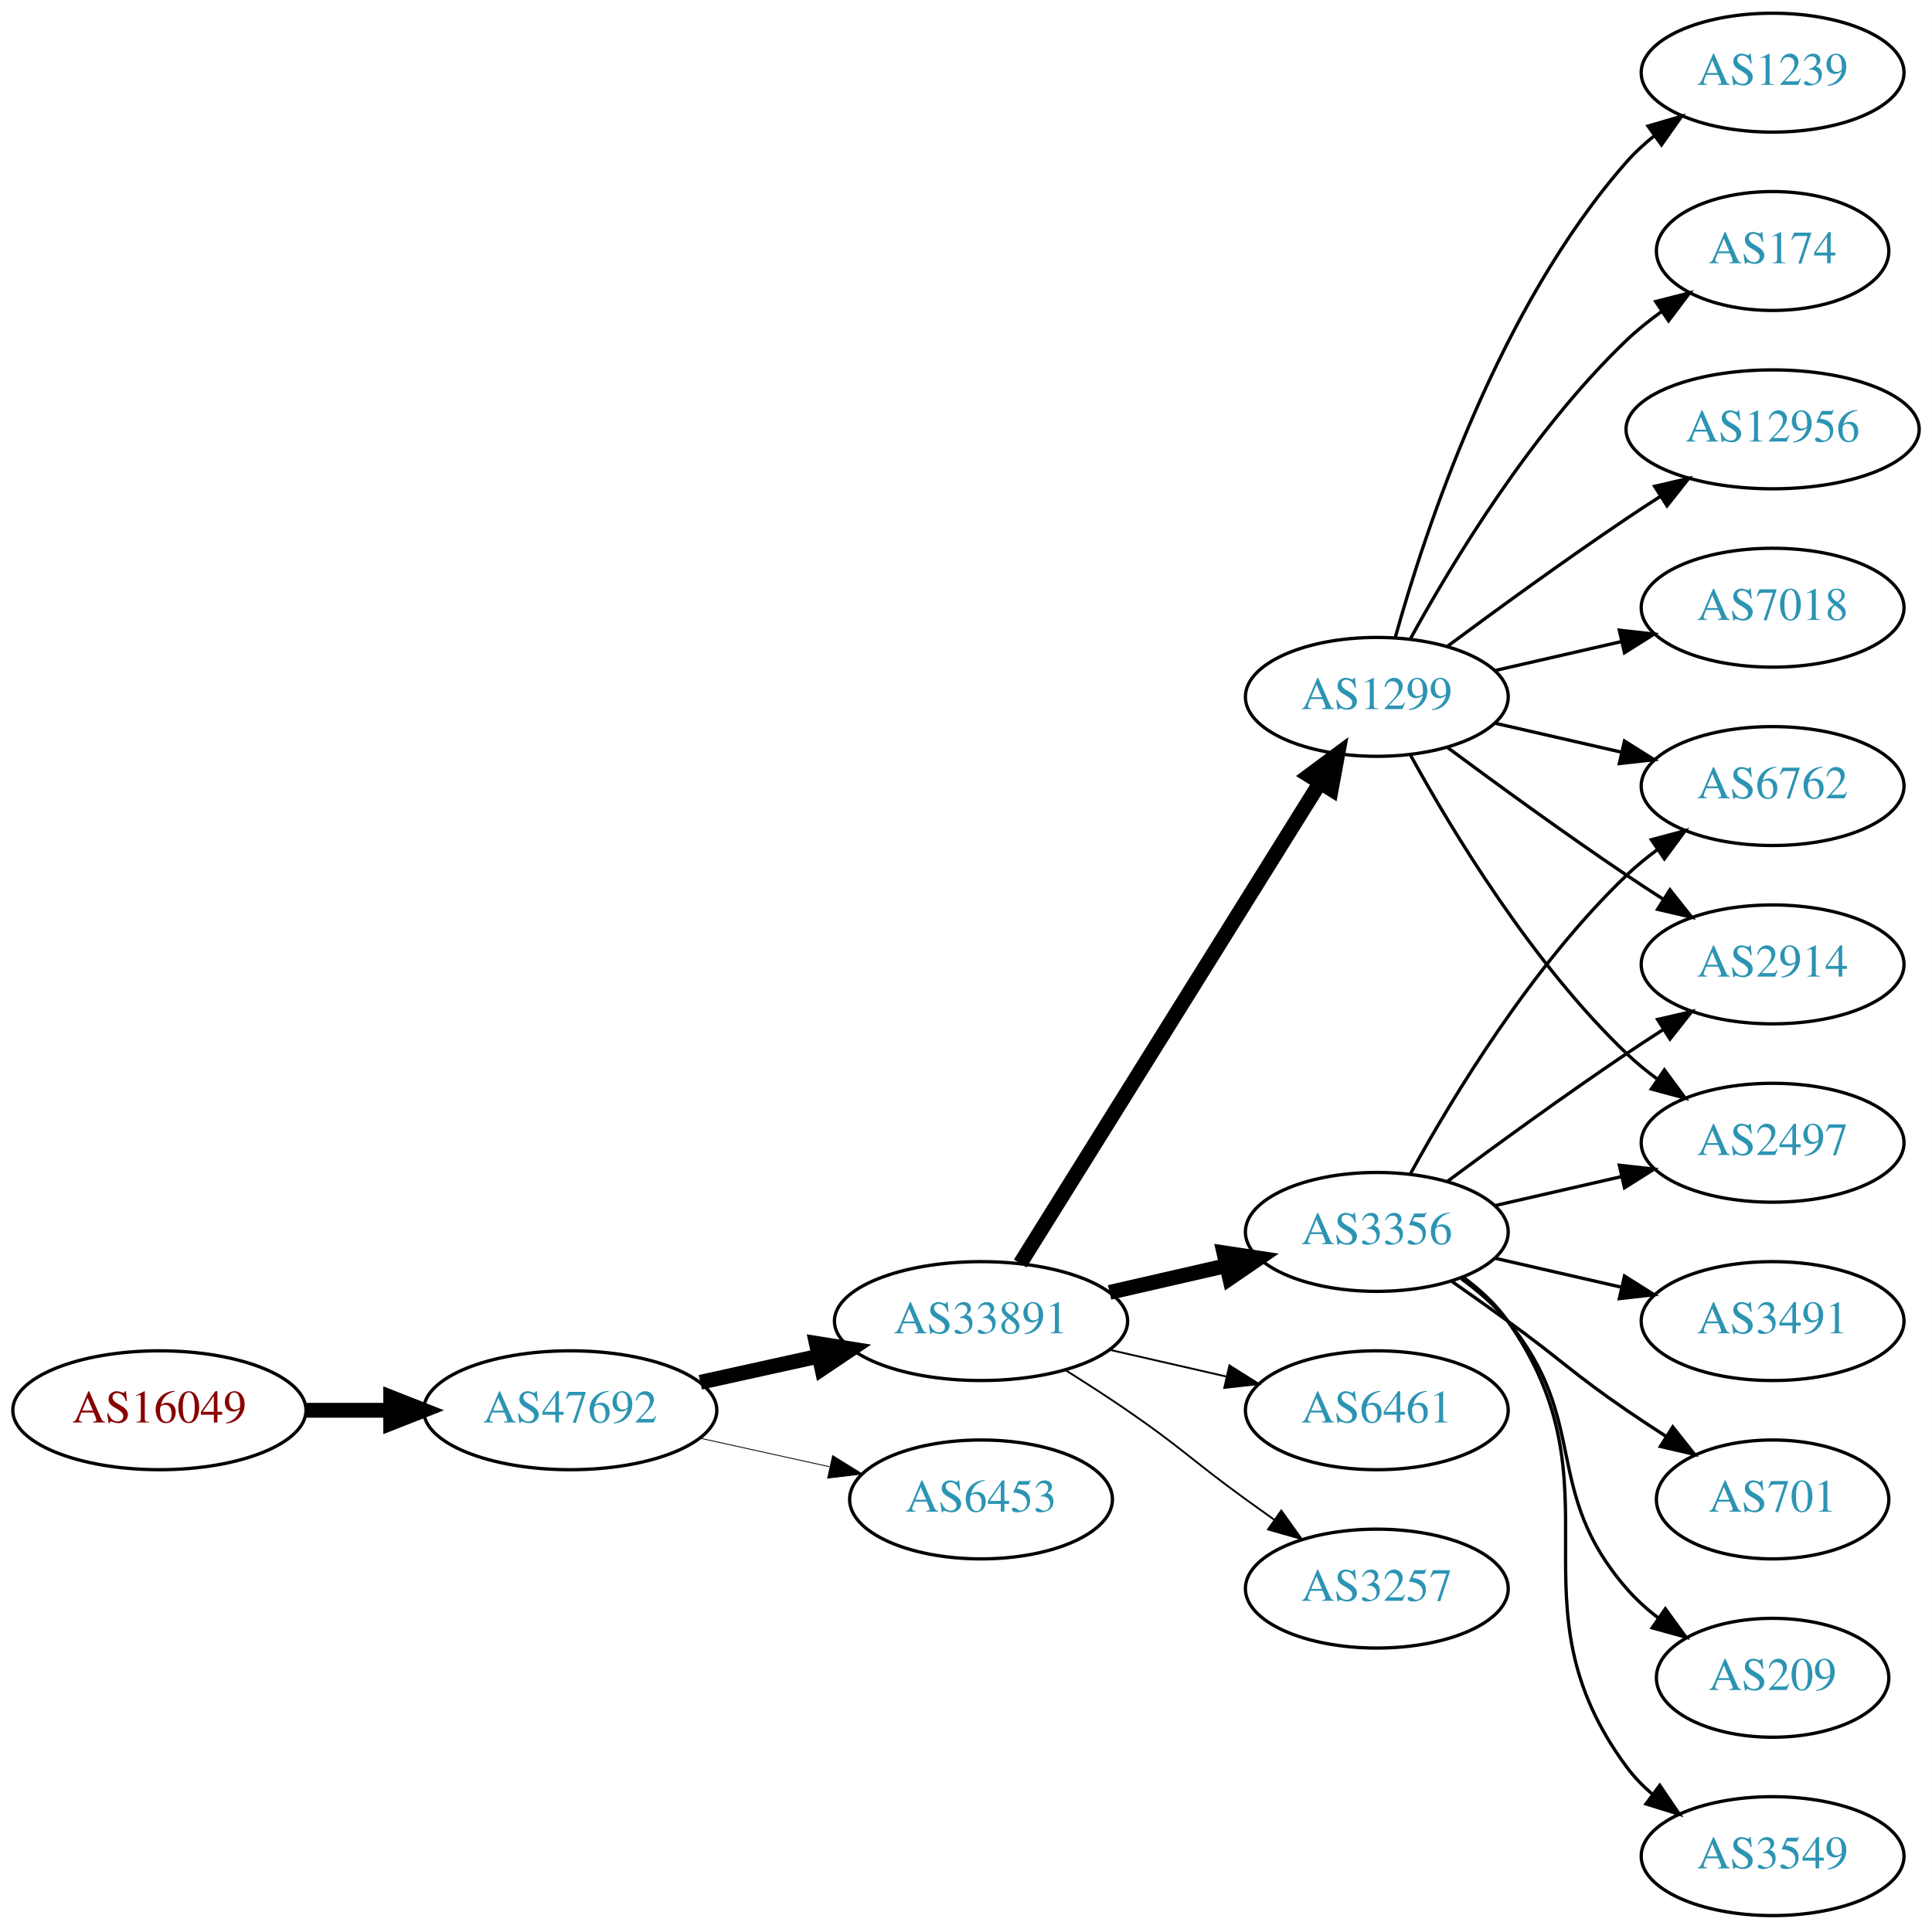
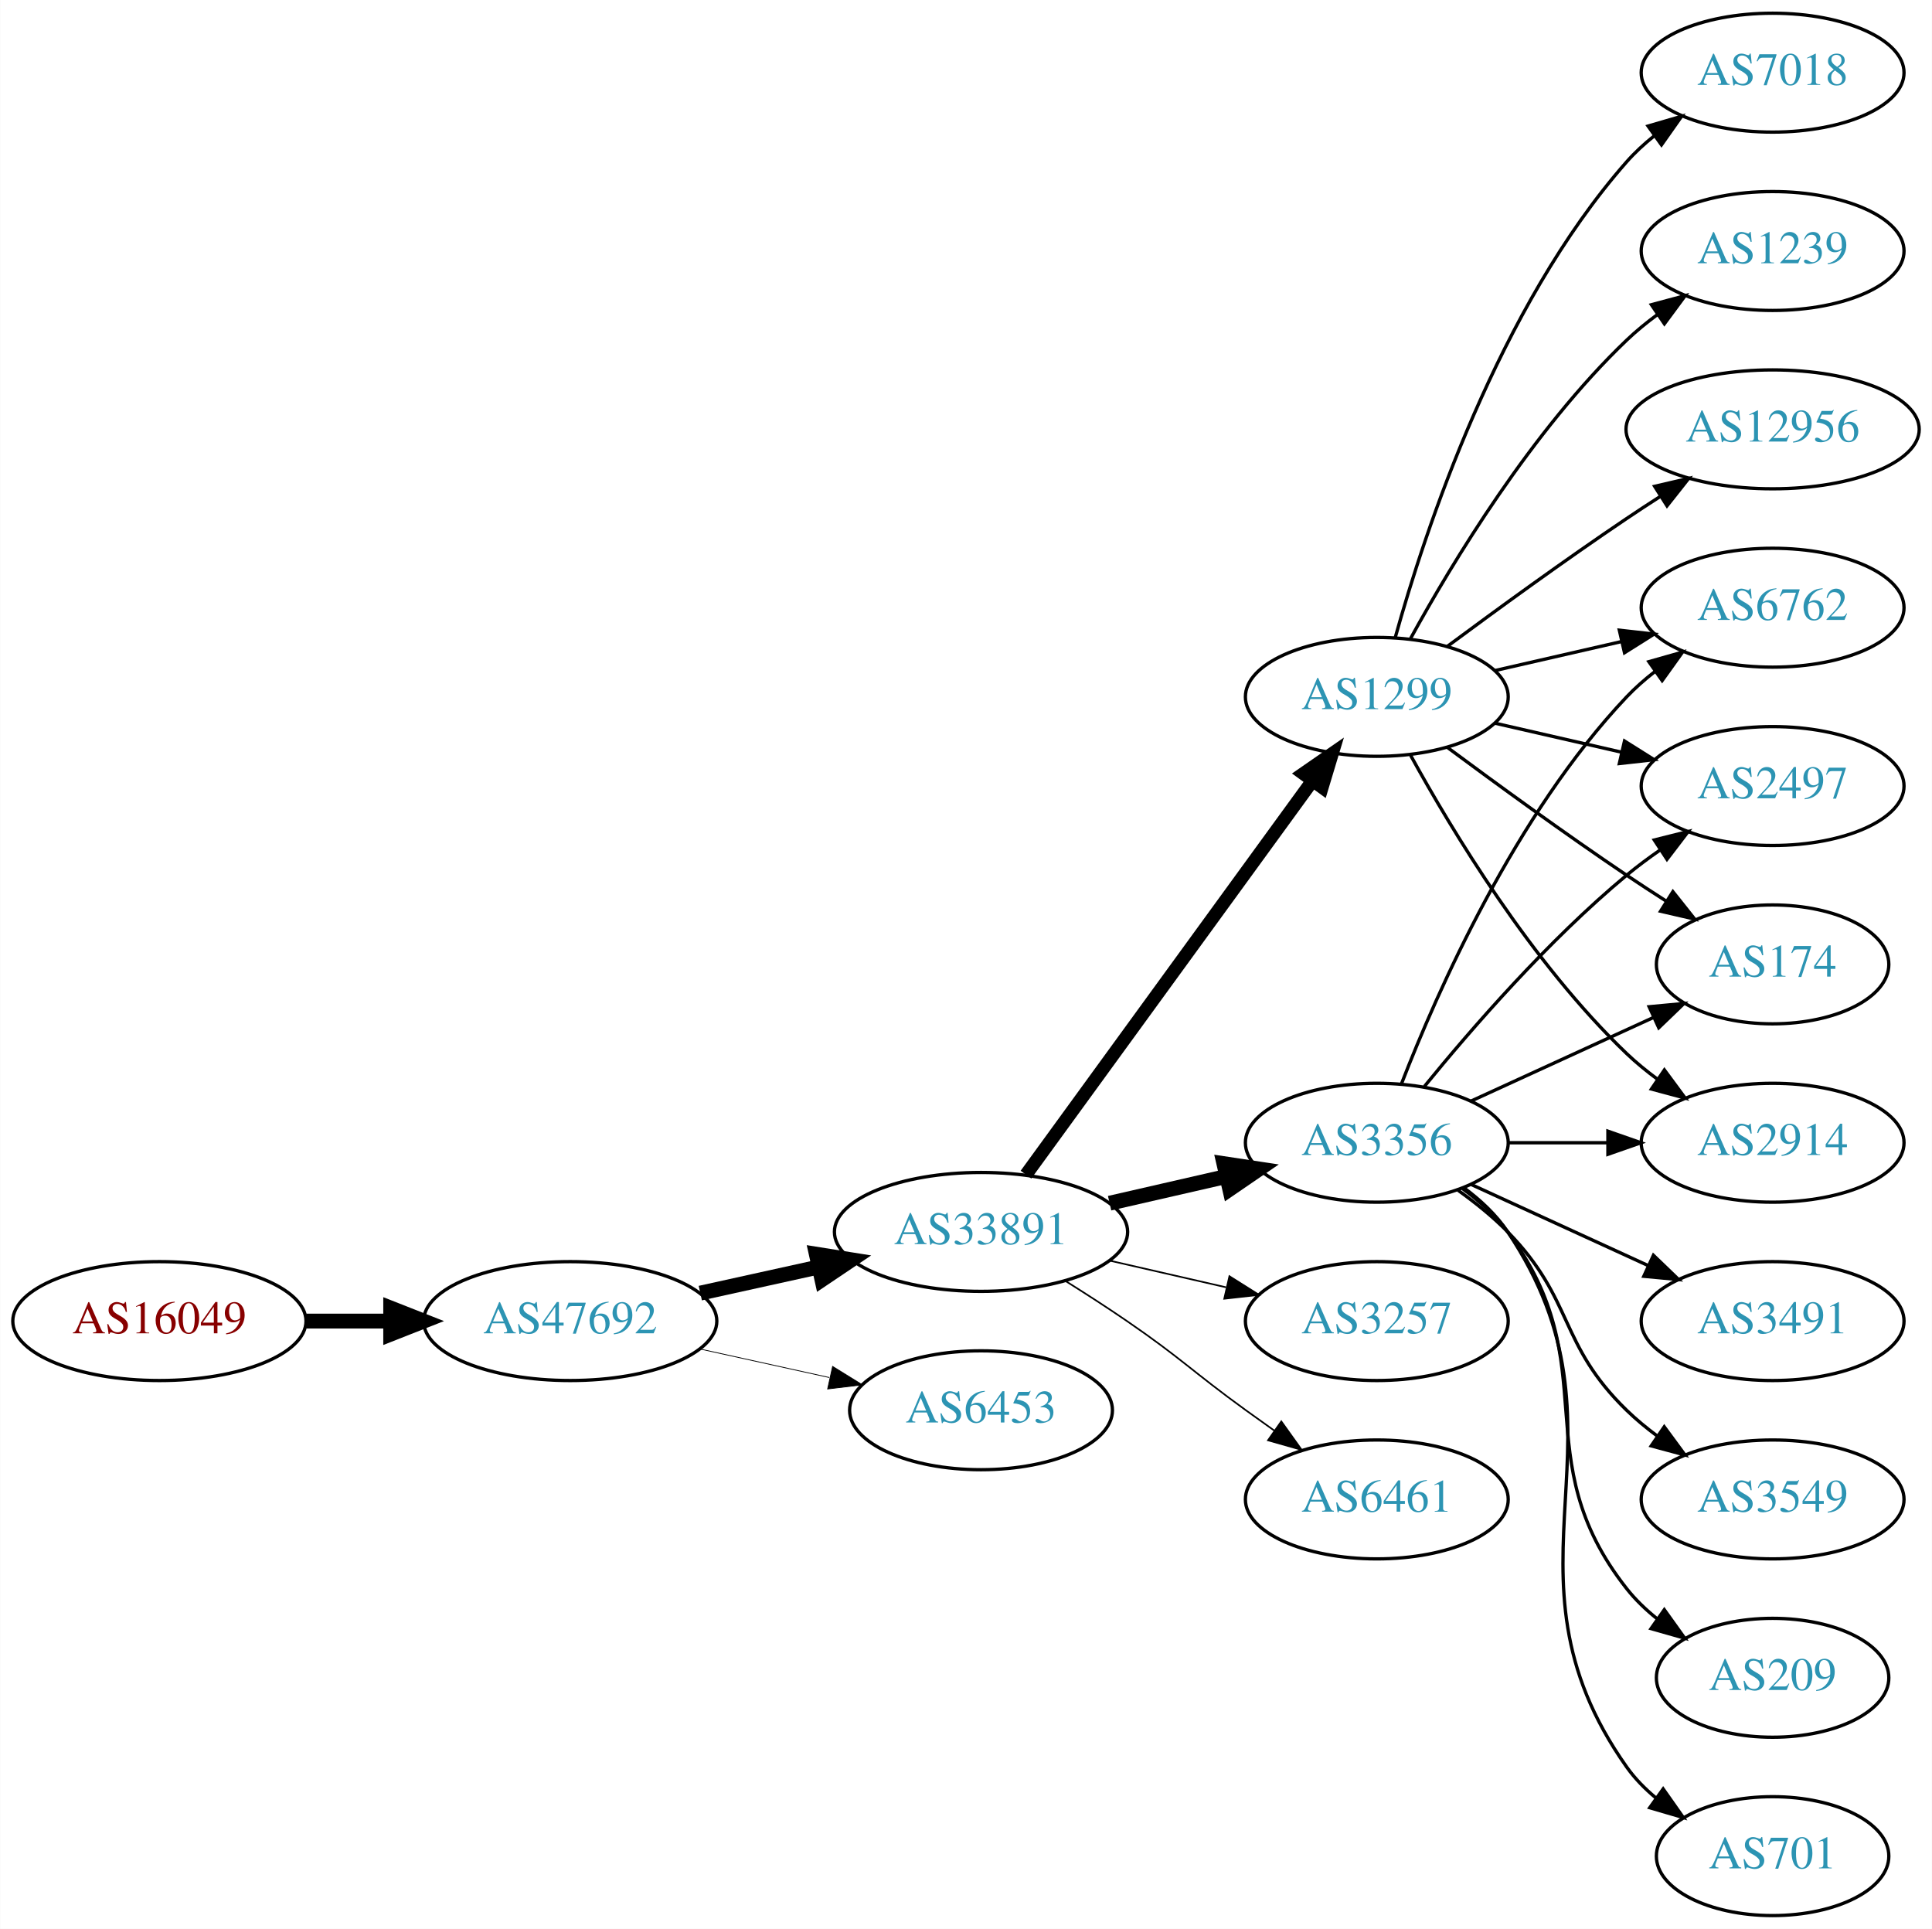
<svg xmlns="http://www.w3.org/2000/svg" xmlns:xlink="http://www.w3.org/1999/xlink" width="585pt" height="584pt" viewBox="0.00 0.00 584.86 584.00">
  <g id="graph0" class="graph" transform="scale(1 1) rotate(0) translate(4 580)">
    <polygon fill="white" stroke="none" points="-4,4 -4,-580 580.862,-580 580.862,4 -4,4" />
    <g id="node1" class="node">
      <g id="a_node1">
        <a xlink:href="/asn/16049" xlink:title="AS16049 ~ Josefstadter Strasse 78/6 [AT]">
-           <ellipse fill="#ffffff" stroke="black" cx="44.196" cy="-153" rx="44.393" ry="18" />
-           <text text-anchor="middle" x="44.196" y="-149.3" font-family="Times,serif" font-size="14.00" fill="#880000">AS16049</text>
+           <ellipse fill="#ffffff" stroke="black" cx="44.196" cy="-180" rx="44.393" ry="18" />
+           <text text-anchor="middle" x="44.196" y="-176.3" font-family="Times,serif" font-size="14.00" fill="#880000">AS16049</text>
        </a>
      </g>
    </g>
    <g id="node2" class="node">
      <g id="a_node2">
        <a xlink:href="/asn/47692" xlink:title="AS47692 ~ Nessus GmbH [AT]">
-           <ellipse fill="#ffffff" stroke="black" cx="168.588" cy="-153" rx="44.393" ry="18" />
-           <text text-anchor="middle" x="168.588" y="-149.3" font-family="Times,serif" font-size="14.00" fill="#2c94b3">AS47692</text>
+           <ellipse fill="#ffffff" stroke="black" cx="168.588" cy="-180" rx="44.393" ry="18" />
+           <text text-anchor="middle" x="168.588" y="-176.3" font-family="Times,serif" font-size="14.00" fill="#2c94b3">AS47692</text>
        </a>
      </g>
    </g>
    <g id="edge1" class="edge">
-       <path fill="none" stroke="black" stroke-width="4.5" d="M88.692,-153C96.898,-153 105.569,-153 114.041,-153" />
-       <polygon fill="black" stroke="black" stroke-width="4.5" points="114.233,-156.938 124.233,-153 114.233,-149.063 114.233,-156.938" />
+       <path fill="none" stroke="black" stroke-width="4.5" d="M88.692,-180C96.898,-180 105.569,-180 114.041,-180" />
+       <polygon fill="black" stroke="black" stroke-width="4.5" points="114.233,-183.938 124.233,-180 114.233,-176.063 114.233,-183.938" />
    </g>
    <g id="node3" class="node">
      <g id="a_node3">
        <a xlink:href="/asn/33891" xlink:title="AS33891 ~ CORE-BACKBONE GMBH GLOBAL NETWORK [DE]">
-           <ellipse fill="#ffffff" stroke="black" cx="292.98" cy="-180" rx="44.393" ry="18" />
-           <text text-anchor="middle" x="292.98" y="-176.3" font-family="Times,serif" font-size="14.00" fill="#2c94b3">AS33891</text>
+           <ellipse fill="#ffffff" stroke="black" cx="292.98" cy="-207" rx="44.393" ry="18" />
+           <text text-anchor="middle" x="292.98" y="-203.3" font-family="Times,serif" font-size="14.00" fill="#2c94b3">AS33891</text>
        </a>
      </g>
    </g>
    <g id="edge2" class="edge">
-       <path fill="none" stroke="black" stroke-width="4.5" d="M207.978,-161.469C219.37,-163.982 231.993,-166.767 243.917,-169.397" />
-       <polygon fill="black" stroke="black" stroke-width="4.5" points="243.113,-173.252 253.727,-171.561 244.81,-165.562 243.113,-173.252" />
+       <path fill="none" stroke="black" stroke-width="4.5" d="M207.978,-188.469C219.37,-190.982 231.993,-193.767 243.917,-196.397" />
+       <polygon fill="black" stroke="black" stroke-width="4.5" points="243.113,-200.252 253.727,-198.561 244.81,-192.562 243.113,-200.252" />
    </g>
    <g id="node4" class="node">
      <g id="a_node4">
        <a xlink:href="/asn/6453" xlink:title="AS6453 ~ TATA COMMUNICATIONS (AMERICA) INC [US]">
-           <ellipse fill="#ffffff" stroke="black" cx="292.98" cy="-126" rx="39.794" ry="18" />
-           <text text-anchor="middle" x="292.98" y="-122.3" font-family="Times,serif" font-size="14.00" fill="#2c94b3">AS6453</text>
+           <ellipse fill="#ffffff" stroke="black" cx="292.98" cy="-153" rx="39.794" ry="18" />
+           <text text-anchor="middle" x="292.98" y="-149.3" font-family="Times,serif" font-size="14.00" fill="#2c94b3">AS6453</text>
        </a>
      </g>
    </g>
    <g id="edge3" class="edge">
-       <path fill="none" stroke="black" stroke-width="0.25" d="M207.978,-144.531C220.369,-141.798 234.216,-138.743 247.036,-135.915" />
-       <polygon fill="black" stroke="black" stroke-width="0.25" points="248.04,-139.278 257.051,-133.705 246.532,-132.442 248.04,-139.278" />
+       <path fill="none" stroke="black" stroke-width="0.237" d="M207.978,-171.531C220.369,-168.798 234.216,-165.743 247.036,-162.915" />
+       <polygon fill="black" stroke="black" stroke-width="0.237" points="248.04,-166.278 257.051,-160.705 246.532,-159.442 248.04,-166.278" />
    </g>
    <g id="node5" class="node">
      <g id="a_node5">
        <a xlink:href="/asn/1299" xlink:title="AS1299 ~ Telia Carrier [EU]">
          <ellipse fill="#ffffff" stroke="black" cx="412.823" cy="-369" rx="39.794" ry="18" />
          <text text-anchor="middle" x="412.823" y="-365.3" font-family="Times,serif" font-size="14.00" fill="#2c94b3">AS1299</text>
        </a>
      </g>
    </g>
    <g id="edge4" class="edge">
-       <path fill="none" stroke="black" stroke-width="4.5" d="M304.856,-197.442C325.639,-230.775 371.099,-303.686 395.528,-342.866" />
-       <polygon fill="black" stroke="black" stroke-width="4.5" points="392.342,-345.198 400.974,-351.6 399.024,-341.031 392.342,-345.198" />
+       <path fill="none" stroke="black" stroke-width="4" d="M306.592,-224.337C327.412,-252.96 369.075,-310.233 393.264,-343.486" />
+       <polygon fill="black" stroke="black" stroke-width="4" points="390.589,-345.76 399.302,-351.788 396.25,-341.642 390.589,-345.76" />
    </g>
    <g id="node6" class="node">
      <g id="a_node6">
-         <a xlink:href="/asn/6461" xlink:title="AS6461 ~ Zayo Bandwidth [US]">
-           <ellipse fill="#ffffff" stroke="black" cx="412.823" cy="-153" rx="39.794" ry="18" />
-           <text text-anchor="middle" x="412.823" y="-149.3" font-family="Times,serif" font-size="14.00" fill="#2c94b3">AS6461</text>
+         <a xlink:href="/asn/3356" xlink:title="AS3356 ~ Level 3 Parent, LLC [US]">
+           <ellipse fill="#ffffff" stroke="black" cx="412.823" cy="-234" rx="39.794" ry="18" />
+           <text text-anchor="middle" x="412.823" y="-230.3" font-family="Times,serif" font-size="14.00" fill="#2c94b3">AS3356</text>
        </a>
      </g>
    </g>
    <g id="edge5" class="edge">
-       <path fill="none" stroke="black" stroke-width="0.562" d="M331.915,-171.308C343.156,-168.733 355.568,-165.889 367.192,-163.226" />
-       <polygon fill="black" stroke="black" stroke-width="0.562" points="368.188,-166.588 377.153,-160.943 366.624,-159.765 368.188,-166.588" />
+       <path fill="none" stroke="black" stroke-width="4.5" d="M331.915,-215.692C343.156,-218.267 355.568,-221.111 367.192,-223.774" />
+       <polygon fill="black" stroke="black" stroke-width="4.5" points="366.527,-227.661 377.153,-226.057 368.285,-219.985 366.527,-227.661" />
    </g>
    <g id="node7" class="node">
      <g id="a_node7">
-         <a xlink:href="/asn/3356" xlink:title="AS3356 ~ Level 3 Parent, LLC [US]">
-           <ellipse fill="#ffffff" stroke="black" cx="412.823" cy="-207" rx="39.794" ry="18" />
-           <text text-anchor="middle" x="412.823" y="-203.3" font-family="Times,serif" font-size="14.00" fill="#2c94b3">AS3356</text>
+         <a xlink:href="/asn/3257" xlink:title="AS3257 ~ GTT [DE]">
+           <ellipse fill="#ffffff" stroke="black" cx="412.823" cy="-180" rx="39.794" ry="18" />
+           <text text-anchor="middle" x="412.823" y="-176.3" font-family="Times,serif" font-size="14.00" fill="#2c94b3">AS3257</text>
        </a>
      </g>
    </g>
    <g id="edge6" class="edge">
-       <path fill="none" stroke="black" stroke-width="4.5" d="M331.915,-188.692C343.156,-191.267 355.568,-194.111 367.192,-196.774" />
-       <polygon fill="black" stroke="black" stroke-width="4.5" points="366.527,-200.661 377.153,-199.057 368.285,-192.985 366.527,-200.661" />
+       <path fill="none" stroke="black" stroke-width="0.5" d="M331.915,-198.308C343.156,-195.733 355.568,-192.889 367.192,-190.226" />
+       <polygon fill="black" stroke="black" stroke-width="0.5" points="368.188,-193.588 377.153,-187.943 366.624,-186.765 368.188,-193.588" />
    </g>
    <g id="node8" class="node">
      <g id="a_node8">
-         <a xlink:href="/asn/3257" xlink:title="AS3257 ~ GTT [DE]">
-           <ellipse fill="#ffffff" stroke="black" cx="412.823" cy="-99" rx="39.794" ry="18" />
-           <text text-anchor="middle" x="412.823" y="-95.3" font-family="Times,serif" font-size="14.00" fill="#2c94b3">AS3257</text>
+         <a xlink:href="/asn/6461" xlink:title="AS6461 ~ Zayo Bandwidth [US]">
+           <ellipse fill="#ffffff" stroke="black" cx="412.823" cy="-126" rx="39.794" ry="18" />
+           <text text-anchor="middle" x="412.823" y="-122.3" font-family="Times,serif" font-size="14.00" fill="#2c94b3">AS6461</text>
        </a>
      </g>
    </g>
    <g id="edge7" class="edge">
-       <path fill="none" stroke="black" stroke-width="0.562" d="M318.431,-165.22C324.614,-161.345 331.196,-157.101 337.176,-153 353.671,-141.689 356.977,-137.729 373.176,-126 375.98,-123.971 378.911,-121.875 381.852,-119.79" />
-       <polygon fill="black" stroke="black" stroke-width="0.562" points="383.903,-122.627 390.066,-114.009 379.874,-116.903 383.903,-122.627" />
+       <path fill="none" stroke="black" stroke-width="0.5" d="M318.431,-192.22C324.614,-188.345 331.196,-184.101 337.176,-180 353.671,-168.689 356.977,-164.729 373.176,-153 375.98,-150.971 378.911,-148.875 381.852,-146.79" />
+       <polygon fill="black" stroke="black" stroke-width="0.5" points="383.903,-149.627 390.066,-141.009 379.874,-143.903 383.903,-149.627" />
    </g>
    <g id="node9" class="node">
      <g id="a_node9">
-         <a xlink:href="/asn/174" xlink:title="AS174 ~ Cogent Communications [US]">
-           <ellipse fill="#ffffff" stroke="black" cx="532.666" cy="-504" rx="35.194" ry="18" />
-           <text text-anchor="middle" x="532.666" y="-500.3" font-family="Times,serif" font-size="14.00" fill="#2c94b3">AS174</text>
+         <a xlink:href="/asn/7018" xlink:title="AS7018 ~ AT&amp;T Services, Inc. [US]">
+           <ellipse fill="#ffffff" stroke="black" cx="532.666" cy="-558" rx="39.794" ry="18" />
+           <text text-anchor="middle" x="532.666" y="-554.3" font-family="Times,serif" font-size="14.00" fill="#2c94b3">AS7018</text>
        </a>
      </g>
    </g>
    <g id="edge8" class="edge">
-       <path fill="none" stroke="black" d="M423.064,-386.713C435.61,-409.561 459.787,-449.611 488.469,-477 491.723,-480.107 495.39,-483.046 499.177,-485.76" />
-       <polygon fill="black" stroke="black" points="497.279,-488.701 507.545,-491.322 501.154,-482.872 497.279,-488.701" />
+       <path fill="none" stroke="black" d="M418.396,-386.946C427.302,-418.995 449.586,-486.842 488.469,-531 490.953,-533.821 493.803,-536.449 496.829,-538.871" />
+       <polygon fill="black" stroke="black" points="494.946,-541.828 505.118,-544.791 499.014,-536.131 494.946,-541.828" />
    </g>
    <g id="node10" class="node">
      <g id="a_node10">
+         <a xlink:href="/asn/2914" xlink:title="AS2914 ~ NTT America, Inc. [US]">
+           <ellipse fill="#ffffff" stroke="black" cx="532.666" cy="-234" rx="39.794" ry="18" />
+           <text text-anchor="middle" x="532.666" y="-230.3" font-family="Times,serif" font-size="14.00" fill="#2c94b3">AS2914</text>
+         </a>
+       </g>
+     </g>
+     <g id="edge9" class="edge">
+       <path fill="none" stroke="black" d="M423.064,-351.287C435.61,-328.439 459.787,-288.389 488.469,-261 491.338,-258.261 494.527,-255.653 497.836,-253.215" />
+       <polygon fill="black" stroke="black" points="499.899,-256.044 506.195,-247.523 495.959,-250.258 499.899,-256.044" />
+     </g>
+     <g id="node11" class="node">
+       <g id="a_node11">
+         <a xlink:href="/asn/1239" xlink:title="AS1239 ~ Sprint [US]">
+           <ellipse fill="#ffffff" stroke="black" cx="532.666" cy="-504" rx="39.794" ry="18" />
+           <text text-anchor="middle" x="532.666" y="-500.3" font-family="Times,serif" font-size="14.00" fill="#2c94b3">AS1239</text>
+         </a>
+       </g>
+     </g>
+     <g id="edge10" class="edge">
+       <path fill="none" stroke="black" d="M423.064,-386.713C435.61,-409.561 459.787,-449.611 488.469,-477 491.338,-479.739 494.527,-482.347 497.836,-484.785" />
+       <polygon fill="black" stroke="black" points="495.959,-487.742 506.195,-490.477 499.899,-481.956 495.959,-487.742" />
+     </g>
+     <g id="node12" class="node">
+       <g id="a_node12">
+         <a xlink:href="/asn/6762" xlink:title="AS6762 ~ TELECOM ITALIA SPARKLE S.p.A. [IT]">
+           <ellipse fill="#ffffff" stroke="black" cx="532.666" cy="-396" rx="39.794" ry="18" />
+           <text text-anchor="middle" x="532.666" y="-392.3" font-family="Times,serif" font-size="14.00" fill="#2c94b3">AS6762</text>
+         </a>
+       </g>
+     </g>
+     <g id="edge11" class="edge">
+       <path fill="none" stroke="black" d="M448.542,-376.955C460.542,-379.704 474.163,-382.825 486.856,-385.733" />
+       <polygon fill="black" stroke="black" points="486.258,-389.187 496.787,-388.009 487.821,-382.364 486.258,-389.187" />
+     </g>
+     <g id="node13" class="node">
+       <g id="a_node13">
+         <a xlink:href="/asn/2497" xlink:title="AS2497 ~ Internet Initiative Japan Inc. [JP]">
+           <ellipse fill="#ffffff" stroke="black" cx="532.666" cy="-342" rx="39.794" ry="18" />
+           <text text-anchor="middle" x="532.666" y="-338.3" font-family="Times,serif" font-size="14.00" fill="#2c94b3">AS2497</text>
+         </a>
+       </g>
+     </g>
+     <g id="edge12" class="edge">
+       <path fill="none" stroke="black" d="M448.542,-361.045C460.542,-358.296 474.163,-355.175 486.856,-352.267" />
+       <polygon fill="black" stroke="black" points="487.821,-355.636 496.787,-349.991 486.258,-348.813 487.821,-355.636" />
+     </g>
+     <g id="node14" class="node">
+       <g id="a_node14">
+         <a xlink:href="/asn/174" xlink:title="AS174 ~ Cogent Communications [US]">
+           <ellipse fill="#ffffff" stroke="black" cx="532.666" cy="-288" rx="35.194" ry="18" />
+           <text text-anchor="middle" x="532.666" y="-284.3" font-family="Times,serif" font-size="14.00" fill="#2c94b3">AS174</text>
+         </a>
+       </g>
+     </g>
+     <g id="edge13" class="edge">
+       <path fill="none" stroke="black" d="M434.153,-353.723C449.016,-342.696 469.76,-327.593 488.469,-315 492.287,-312.431 496.337,-309.79 500.367,-307.214" />
+       <polygon fill="black" stroke="black" points="502.471,-310.025 509.061,-301.729 498.736,-304.105 502.471,-310.025" />
+     </g>
+     <g id="node15" class="node">
+       <g id="a_node15">
        <a xlink:href="/asn/12956" xlink:title="AS12956 ~ TELXIUS [ES]">
          <ellipse fill="#ffffff" stroke="black" cx="532.666" cy="-450" rx="44.393" ry="18" />
          <text text-anchor="middle" x="532.666" y="-446.3" font-family="Times,serif" font-size="14.00" fill="#2c94b3">AS12956</text>
        </a>
      </g>
    </g>
-     <g id="edge9" class="edge">
+     <g id="edge14" class="edge">
      <path fill="none" stroke="black" d="M434.153,-384.277C449.016,-395.304 469.76,-410.407 488.469,-423 491.759,-425.215 495.222,-427.482 498.696,-429.715" />
      <polygon fill="black" stroke="black" points="496.944,-432.748 507.264,-435.148 500.693,-426.837 496.944,-432.748" />
    </g>
-     <g id="node11" class="node">
-       <g id="a_node11">
-         <a xlink:href="/asn/7018" xlink:title="AS7018 ~ AT&amp;T Services, Inc. [US]">
-           <ellipse fill="#ffffff" stroke="black" cx="532.666" cy="-396" rx="39.794" ry="18" />
-           <text text-anchor="middle" x="532.666" y="-392.3" font-family="Times,serif" font-size="14.00" fill="#2c94b3">AS7018</text>
-         </a>
-       </g>
-     </g>
-     <g id="edge10" class="edge">
-       <path fill="none" stroke="black" d="M448.542,-376.955C460.542,-379.704 474.163,-382.825 486.856,-385.733" />
-       <polygon fill="black" stroke="black" points="486.258,-389.187 496.787,-388.009 487.821,-382.364 486.258,-389.187" />
-     </g>
-     <g id="node12" class="node">
-       <g id="a_node12">
-         <a xlink:href="/asn/6762" xlink:title="AS6762 ~ TELECOM ITALIA SPARKLE S.p.A. [IT]">
-           <ellipse fill="#ffffff" stroke="black" cx="532.666" cy="-342" rx="39.794" ry="18" />
-           <text text-anchor="middle" x="532.666" y="-338.3" font-family="Times,serif" font-size="14.00" fill="#2c94b3">AS6762</text>
-         </a>
-       </g>
-     </g>
-     <g id="edge11" class="edge">
-       <path fill="none" stroke="black" d="M448.542,-361.045C460.542,-358.296 474.163,-355.175 486.856,-352.267" />
-       <polygon fill="black" stroke="black" points="487.821,-355.636 496.787,-349.991 486.258,-348.813 487.821,-355.636" />
-     </g>
-     <g id="node13" class="node">
-       <g id="a_node13">
-         <a xlink:href="/asn/1239" xlink:title="AS1239 ~ Sprint [US]">
-           <ellipse fill="#ffffff" stroke="black" cx="532.666" cy="-558" rx="39.794" ry="18" />
-           <text text-anchor="middle" x="532.666" y="-554.3" font-family="Times,serif" font-size="14.00" fill="#2c94b3">AS1239</text>
-         </a>
-       </g>
-     </g>
-     <g id="edge12" class="edge">
-       <path fill="none" stroke="black" d="M418.396,-386.946C427.302,-418.995 449.586,-486.842 488.469,-531 490.953,-533.821 493.803,-536.449 496.829,-538.871" />
-       <polygon fill="black" stroke="black" points="494.946,-541.828 505.118,-544.791 499.014,-536.131 494.946,-541.828" />
-     </g>
-     <g id="node14" class="node">
-       <g id="a_node14">
-         <a xlink:href="/asn/2914" xlink:title="AS2914 ~ NTT America, Inc. [US]">
-           <ellipse fill="#ffffff" stroke="black" cx="532.666" cy="-288" rx="39.794" ry="18" />
-           <text text-anchor="middle" x="532.666" y="-284.3" font-family="Times,serif" font-size="14.00" fill="#2c94b3">AS2914</text>
-         </a>
-       </g>
-     </g>
-     <g id="edge13" class="edge">
-       <path fill="none" stroke="black" d="M434.153,-353.723C449.016,-342.696 469.76,-327.593 488.469,-315 492.018,-312.611 495.769,-310.161 499.517,-307.758" />
-       <polygon fill="black" stroke="black" points="501.585,-310.591 508.166,-302.288 497.843,-304.675 501.585,-310.591" />
-     </g>
-     <g id="node15" class="node">
-       <g id="a_node15">
-         <a xlink:href="/asn/2497" xlink:title="AS2497 ~ Internet Initiative Japan Inc. [JP]">
-           <ellipse fill="#ffffff" stroke="black" cx="532.666" cy="-234" rx="39.794" ry="18" />
-           <text text-anchor="middle" x="532.666" y="-230.3" font-family="Times,serif" font-size="14.00" fill="#2c94b3">AS2497</text>
-         </a>
-       </g>
-     </g>
-     <g id="edge14" class="edge">
-       <path fill="none" stroke="black" d="M423.064,-351.287C435.61,-328.439 459.787,-288.389 488.469,-261 491.338,-258.261 494.527,-255.653 497.836,-253.215" />
-       <polygon fill="black" stroke="black" points="499.899,-256.044 506.195,-247.523 495.959,-250.258 499.899,-256.044" />
+     <g id="edge19" class="edge">
+       <path fill="none" stroke="black" d="M452.736,-234C462.289,-234 472.639,-234 482.601,-234" />
+       <polygon fill="black" stroke="black" points="482.794,-237.5 492.794,-234 482.794,-230.5 482.794,-237.5" />
+     </g>
+     <g id="edge22" class="edge">
+       <path fill="none" stroke="black" d="M420.346,-251.994C431.097,-279.728 454.754,-333.429 488.469,-369 491.055,-371.728 493.973,-374.294 497.041,-376.677" />
+       <polygon fill="black" stroke="black" points="495.195,-379.658 505.389,-382.543 499.219,-373.93 495.195,-379.658" />
    </g>
    <g id="edge21" class="edge">
-       <path fill="none" stroke="black" d="M423.064,-224.713C435.61,-247.561 459.787,-287.611 488.469,-315 491.338,-317.739 494.527,-320.347 497.836,-322.785" />
-       <polygon fill="black" stroke="black" points="495.959,-325.742 506.195,-328.477 499.899,-319.956 495.959,-325.742" />
-     </g>
-     <g id="edge15" class="edge">
-       <path fill="none" stroke="black" d="M434.153,-222.277C449.016,-233.304 469.76,-248.407 488.469,-261 492.018,-263.389 495.769,-265.839 499.517,-268.242" />
-       <polygon fill="black" stroke="black" points="497.843,-271.325 508.166,-273.712 501.585,-265.409 497.843,-271.325" />
-     </g>
-     <g id="edge16" class="edge">
-       <path fill="none" stroke="black" d="M448.542,-214.955C460.542,-217.704 474.163,-220.825 486.856,-223.733" />
-       <polygon fill="black" stroke="black" points="486.258,-227.187 496.787,-226.009 487.821,-220.364 486.258,-227.187" />
+       <path fill="none" stroke="black" d="M427.242,-251.065C441.357,-268.375 464.771,-295.345 488.469,-315 491.686,-317.668 495.186,-320.27 498.757,-322.741" />
+       <polygon fill="black" stroke="black" points="496.835,-325.666 507.113,-328.236 500.68,-319.817 496.835,-325.666" />
+     </g>
+     <g id="edge17" class="edge">
+       <path fill="none" stroke="black" d="M441.452,-246.661C457.868,-254.183 478.85,-263.798 496.446,-271.861" />
+       <polygon fill="black" stroke="black" points="495.275,-275.174 505.824,-276.158 498.191,-268.811 495.275,-275.174" />
    </g>
    <g id="node16" class="node">
      <g id="a_node16">
-         <a xlink:href="/asn/701" xlink:title="AS701 ~ UUNET [US]">
-           <ellipse fill="#ffffff" stroke="black" cx="532.666" cy="-126" rx="35.194" ry="18" />
-           <text text-anchor="middle" x="532.666" y="-122.3" font-family="Times,serif" font-size="14.00" fill="#2c94b3">AS701</text>
-         </a>
-       </g>
-     </g>
-     <g id="edge17" class="edge">
-       <path fill="none" stroke="black" d="M435.58,-191.991C441.114,-188.121 447.033,-183.936 452.469,-180 468.669,-168.271 471.975,-164.311 488.469,-153 492.264,-150.398 496.301,-147.738 500.325,-145.151" />
-       <polygon fill="black" stroke="black" points="502.432,-147.96 509.013,-139.657 498.69,-142.044 502.432,-147.96" />
+         <a xlink:href="/asn/3549" xlink:title="AS3549 ~ Level 3 Parent, LLC [US]">
+           <ellipse fill="#ffffff" stroke="black" cx="532.666" cy="-126" rx="39.794" ry="18" />
+           <text text-anchor="middle" x="532.666" y="-122.3" font-family="Times,serif" font-size="14.00" fill="#2c94b3">AS3549</text>
+         </a>
+       </g>
+     </g>
+     <g id="edge15" class="edge">
+       <path fill="none" stroke="black" d="M437.417,-219.611C442.673,-215.852 448.005,-211.563 452.469,-207 472.642,-186.383 467.776,-173.094 488.469,-153 491.315,-150.237 494.488,-147.614 497.789,-145.166" />
+       <polygon fill="black" stroke="black" points="499.854,-147.994 506.136,-139.462 495.905,-142.214 499.854,-147.994" />
    </g>
    <g id="node17" class="node">
      <g id="a_node17">
        <a xlink:href="/asn/209" xlink:title="AS209 ~ CenturyLink Communications, LLC [US]">
          <ellipse fill="#ffffff" stroke="black" cx="532.666" cy="-72" rx="35.194" ry="18" />
          <text text-anchor="middle" x="532.666" y="-68.3" font-family="Times,serif" font-size="14.00" fill="#2c94b3">AS209</text>
        </a>
      </g>
    </g>
-     <g id="edge18" class="edge">
-       <path fill="none" stroke="black" d="M438.404,-192.844C443.498,-189.128 448.512,-184.799 452.469,-180 477.534,-149.606 462.635,-128.742 488.469,-99 491.275,-95.77 494.563,-92.797 498.05,-90.098" />
-       <polygon fill="black" stroke="black" points="500.184,-92.878 506.417,-84.31 496.202,-87.121 500.184,-92.878" />
+     <g id="edge16" class="edge">
+       <path fill="none" stroke="black" d="M438.754,-220.118C443.83,-216.389 448.748,-211.984 452.469,-207 482.741,-166.458 457.171,-138.754 488.469,-99 491.116,-95.639 494.305,-92.584 497.736,-89.839" />
+       <polygon fill="black" stroke="black" points="499.874,-92.614 506.043,-84 495.849,-86.887 499.874,-92.614" />
    </g>
    <g id="node18" class="node">
      <g id="a_node18">
-         <a xlink:href="/asn/3549" xlink:title="AS3549 ~ Level 3 Parent, LLC [US]">
-           <ellipse fill="#ffffff" stroke="black" cx="532.666" cy="-18" rx="39.794" ry="18" />
-           <text text-anchor="middle" x="532.666" y="-14.3" font-family="Times,serif" font-size="14.00" fill="#2c94b3">AS3549</text>
-         </a>
-       </g>
-     </g>
-     <g id="edge19" class="edge">
-       <path fill="none" stroke="black" d="M438.982,-193.284C444.047,-189.545 448.902,-185.096 452.469,-180 488.083,-129.131 451.566,-94.941 488.469,-45 490.703,-41.977 493.386,-39.214 496.307,-36.707" />
-       <polygon fill="black" stroke="black" points="498.502,-39.437 504.45,-30.669 494.333,-33.814 498.502,-39.437" />
+         <a xlink:href="/asn/701" xlink:title="AS701 ~ UUNET [US]">
+           <ellipse fill="#ffffff" stroke="black" cx="532.666" cy="-18" rx="35.194" ry="18" />
+           <text text-anchor="middle" x="532.666" y="-14.3" font-family="Times,serif" font-size="14.00" fill="#2c94b3">AS701</text>
+         </a>
+       </g>
+     </g>
+     <g id="edge18" class="edge">
+       <path fill="none" stroke="black" d="M439.142,-220.393C444.198,-216.649 449.01,-212.169 452.469,-207 493.494,-145.706 445.89,-105.225 488.469,-45 490.939,-41.507 494.018,-38.37 497.387,-35.579" />
+       <polygon fill="black" stroke="black" points="499.526,-38.352 505.627,-29.69 495.456,-32.657 499.526,-38.352" />
    </g>
    <g id="node19" class="node">
      <g id="a_node19">
        <a xlink:href="/asn/3491" xlink:title="AS3491 ~ PCCW Global, Inc. [US]">
          <ellipse fill="#ffffff" stroke="black" cx="532.666" cy="-180" rx="39.794" ry="18" />
          <text text-anchor="middle" x="532.666" y="-176.3" font-family="Times,serif" font-size="14.00" fill="#2c94b3">AS3491</text>
        </a>
      </g>
    </g>
    <g id="edge20" class="edge">
-       <path fill="none" stroke="black" d="M448.542,-199.045C460.542,-196.296 474.163,-193.175 486.856,-190.267" />
-       <polygon fill="black" stroke="black" points="487.821,-193.636 496.787,-187.991 486.258,-186.813 487.821,-193.636" />
+       <path fill="none" stroke="black" d="M441.452,-221.339C457.409,-214.027 477.679,-204.739 494.962,-196.819" />
+       <polygon fill="black" stroke="black" points="496.577,-199.929 504.21,-192.581 493.661,-193.565 496.577,-199.929" />
    </g>
  </g>
</svg>
